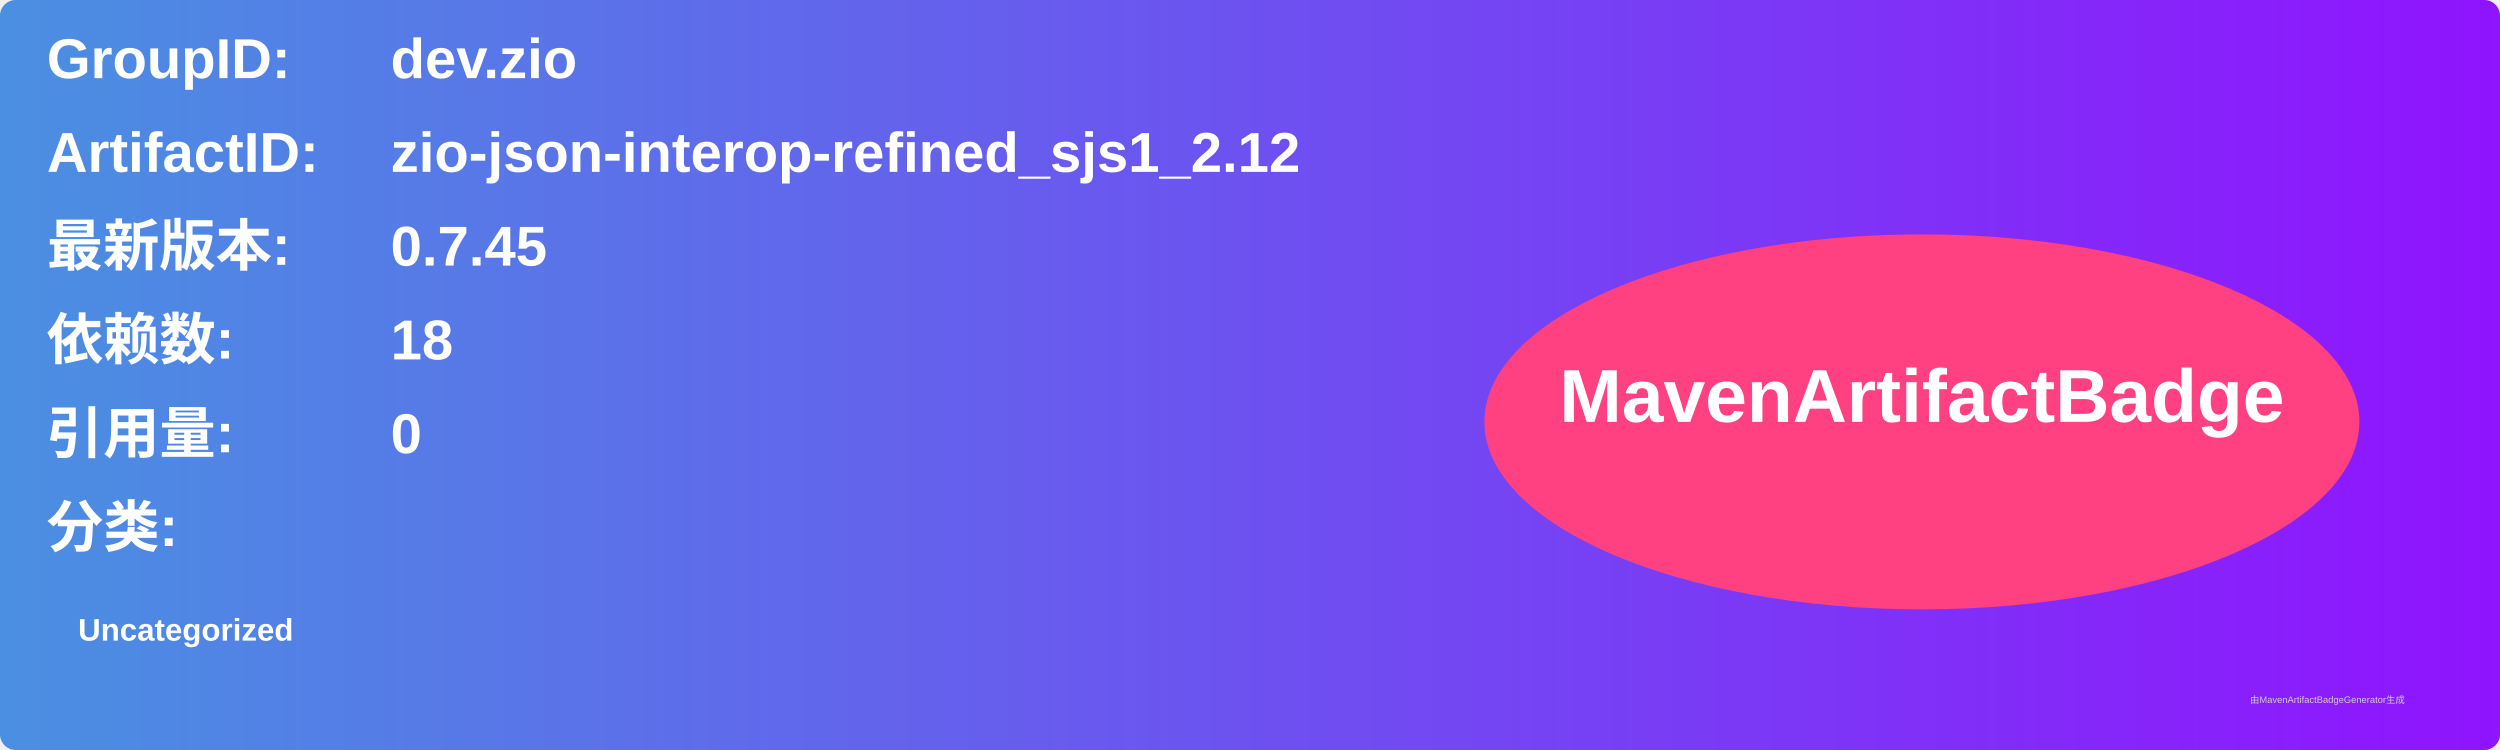
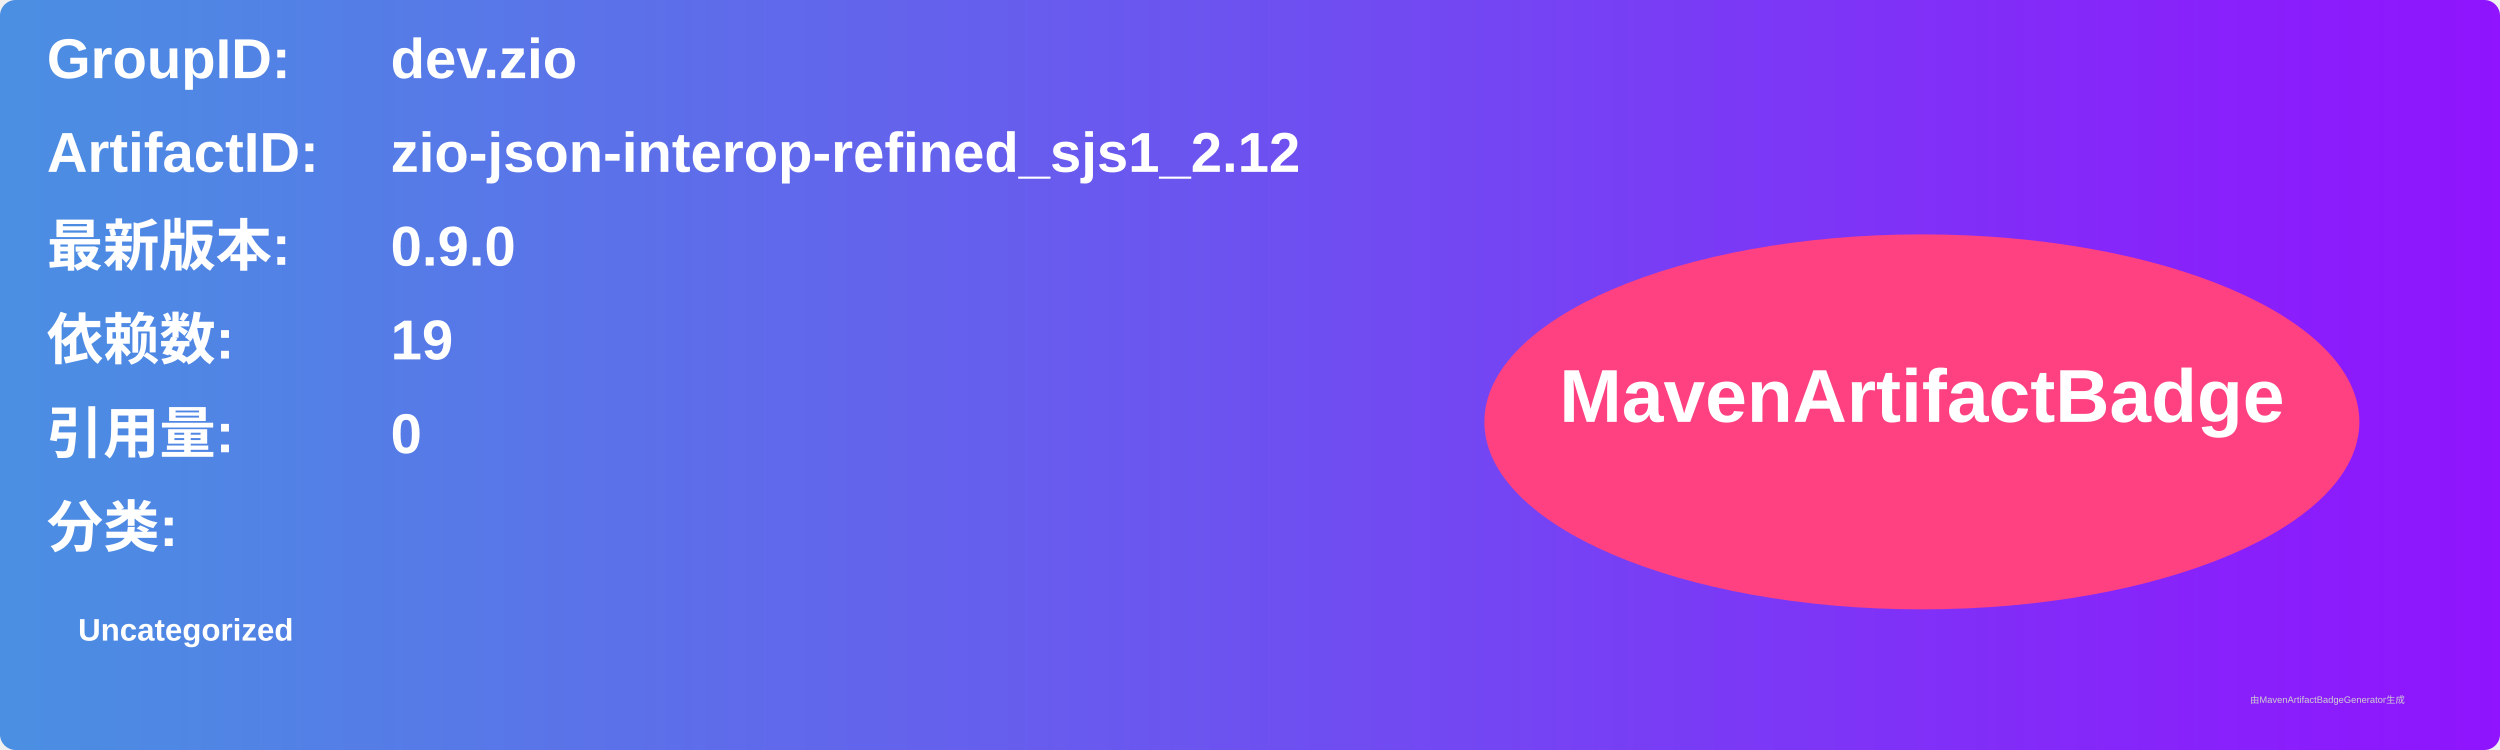
<svg xmlns="http://www.w3.org/2000/svg" width="800" height="240" viewBox="0 0 800 240">
  <linearGradient id="grad" x1="0%" y1="0%" x2="100%" y2="0%">
    <stop offset="0%" stop-color="#4a90e2" />
    <stop offset="100%" stop-color="#9013fe" />
  </linearGradient>
  <rect width="100%" height="100%" rx="5" ry="5" fill="url(#grad)" />
  <g transform="translate(15, 15)">
    <text x="0" y="10" font-family="Arial" font-size="18" fill="white" font-weight="bold" width="260">GroupID:</text>
    <text x="110" y="10" font-family="Arial" font-size="18" fill="white" font-weight="bold" width="460">dev.zio</text>
    <text x="0" y="40" font-family="Arial" font-size="18" fill="white" font-weight="bold" width="260">ArtifactID:</text>
    <text x="110" y="40" font-family="Arial" font-size="18" fill="white" font-weight="bold" width="460">zio-json-interop-refined_sjs1_2.12</text>
    <text x="0" y="70" font-family="Arial" font-size="18" fill="white" font-weight="bold">最新版本:</text>
    <text x="110" y="70" font-family="Arial" font-size="18" fill="white" font-weight="bold">
-       <tspan font-weight="bold">0.7.45</tspan>
+       <tspan font-weight="bold">0.9.0</tspan>
    </text>
    <text x="0" y="100" font-family="Arial" font-size="18" fill="white" font-weight="bold">依赖数: </text>
    <text x="110" y="100" font-family="Arial" font-size="18" fill="white">
-       <tspan font-weight="bold">18</tspan>
+       <tspan font-weight="bold">19</tspan>
    </text>
    <text x="0" y="130" font-family="Arial" font-size="18" fill="white" font-weight="bold">引用量: </text>
    <text x="110" y="130" font-family="Arial" font-size="18" fill="white">
      <tspan font-weight="bold">0</tspan>
    </text>
    <text x="0" y="160" font-family="Arial" font-size="18" fill="white" font-weight="bold">分类:</text>
    <text x="10" y="190" font-family="Arial" font-size="10" fill="white">
      <tspan font-weight="bold">Uncategorized</tspan>
    </text>
    <ellipse cx="600" cy="120" rx="140" ry="60" fill="#ff4081" />
    <text x="600" y="120" text-anchor="middle" font-family="Arial" font-size="24" fill="white" font-weight="bold">MavenArtifactBadge</text>
  </g>
  <text x="720" y="225" font-family="Arial" font-size="3" fill="#d0d0d0">由MavenArtifactBadgeGenerator生成</text>
</svg>
